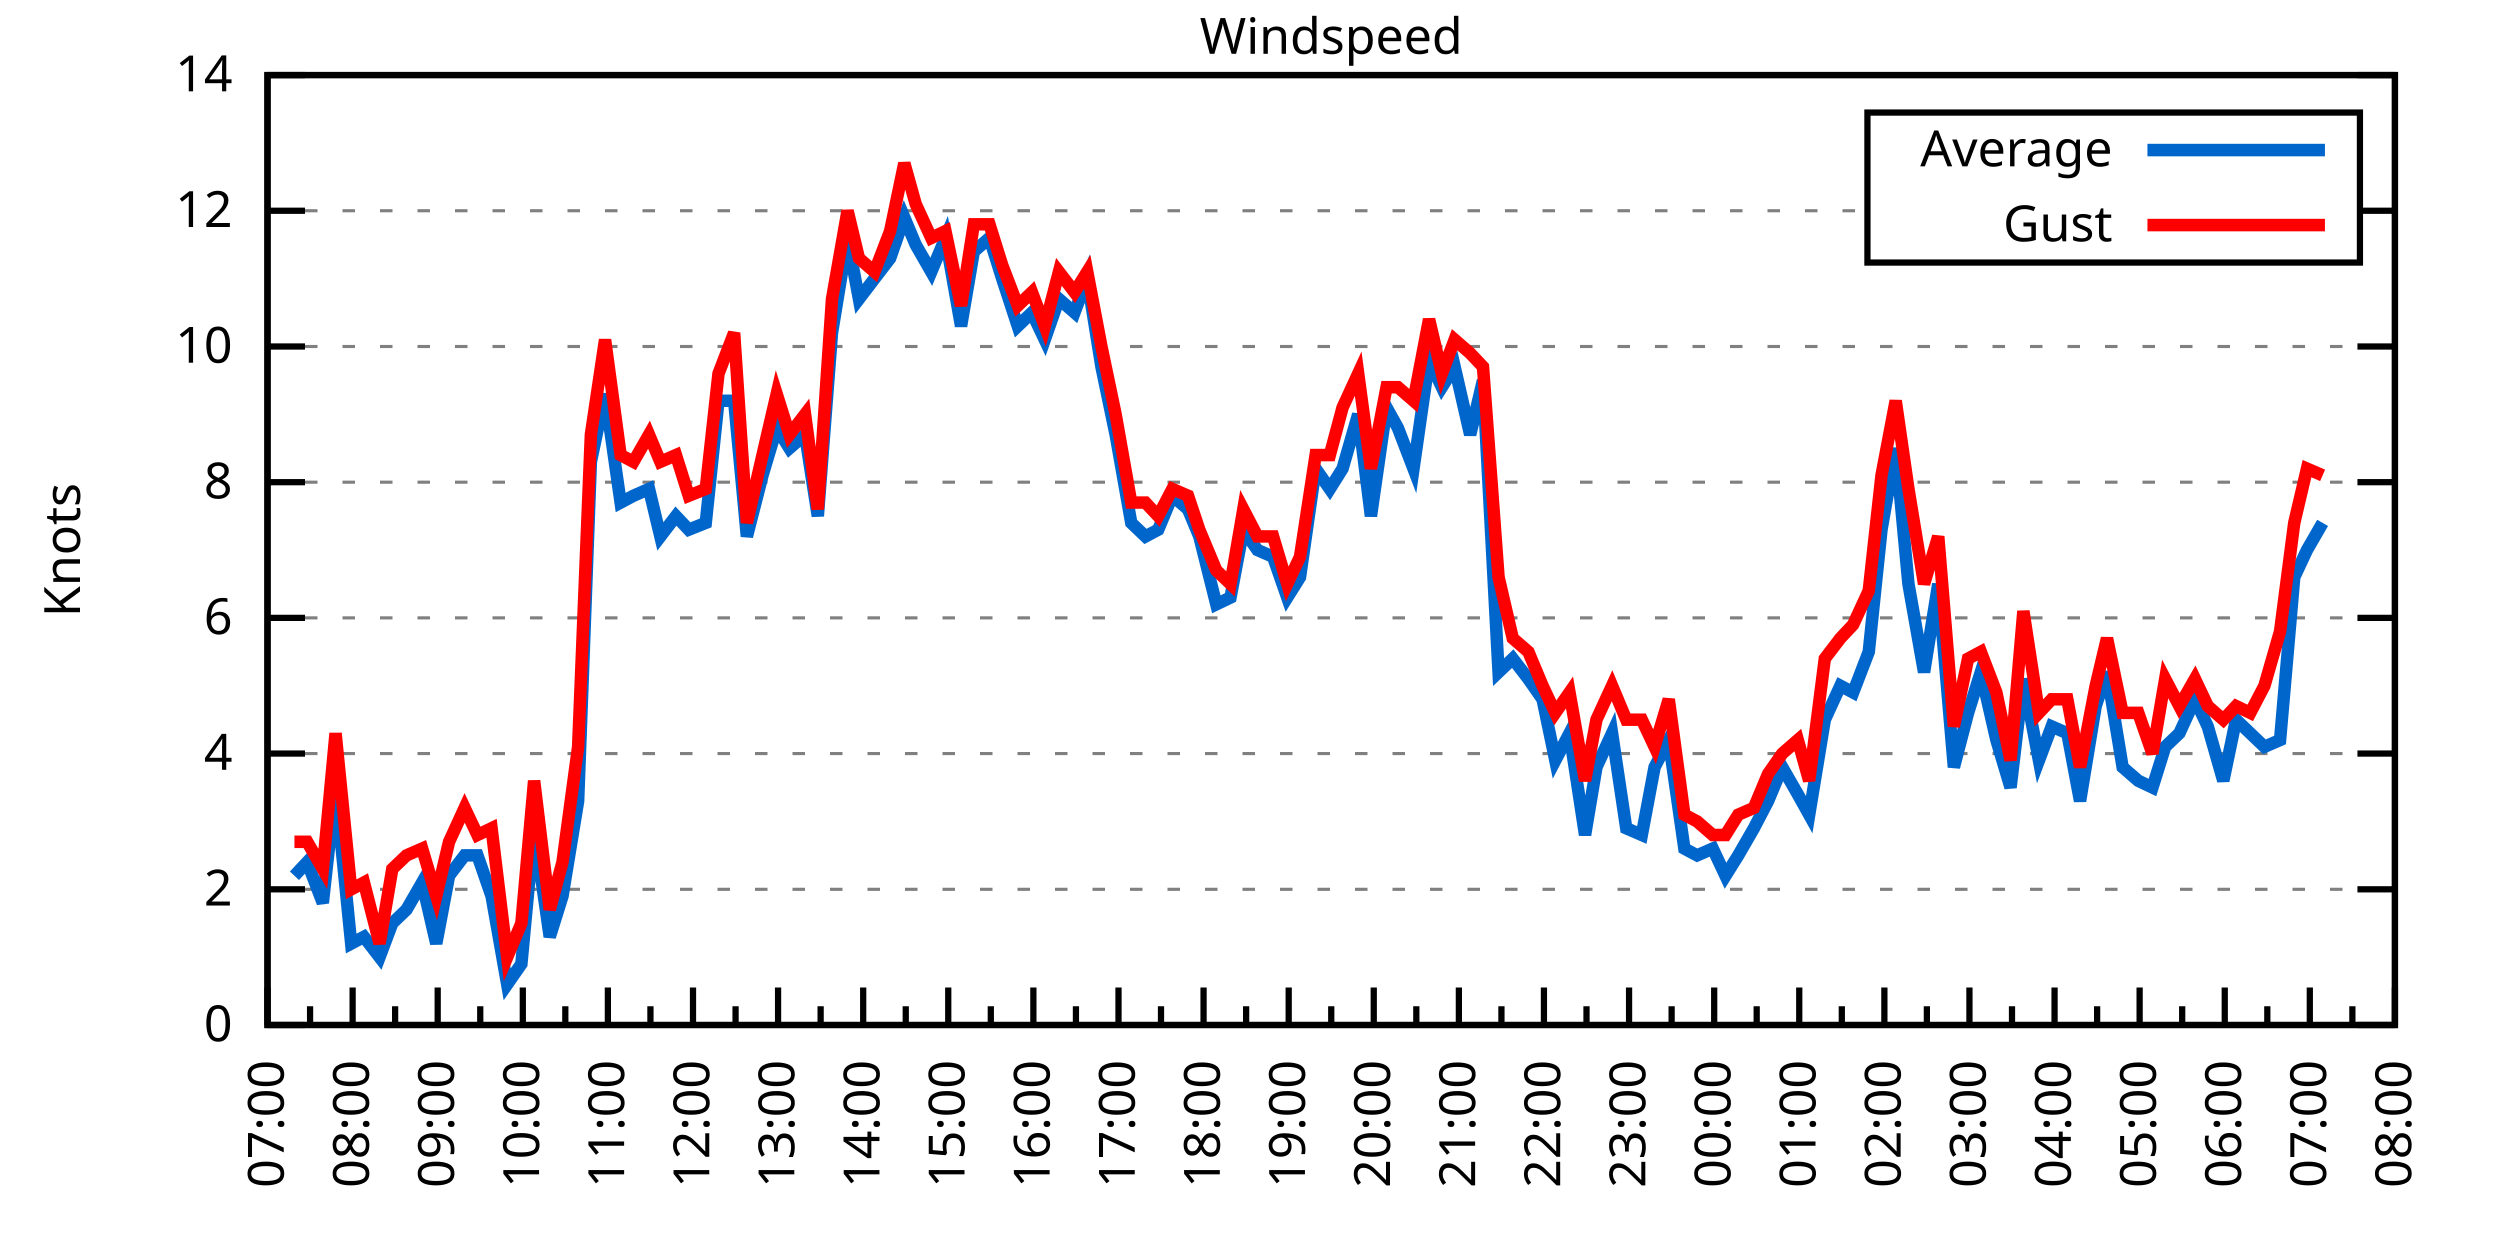
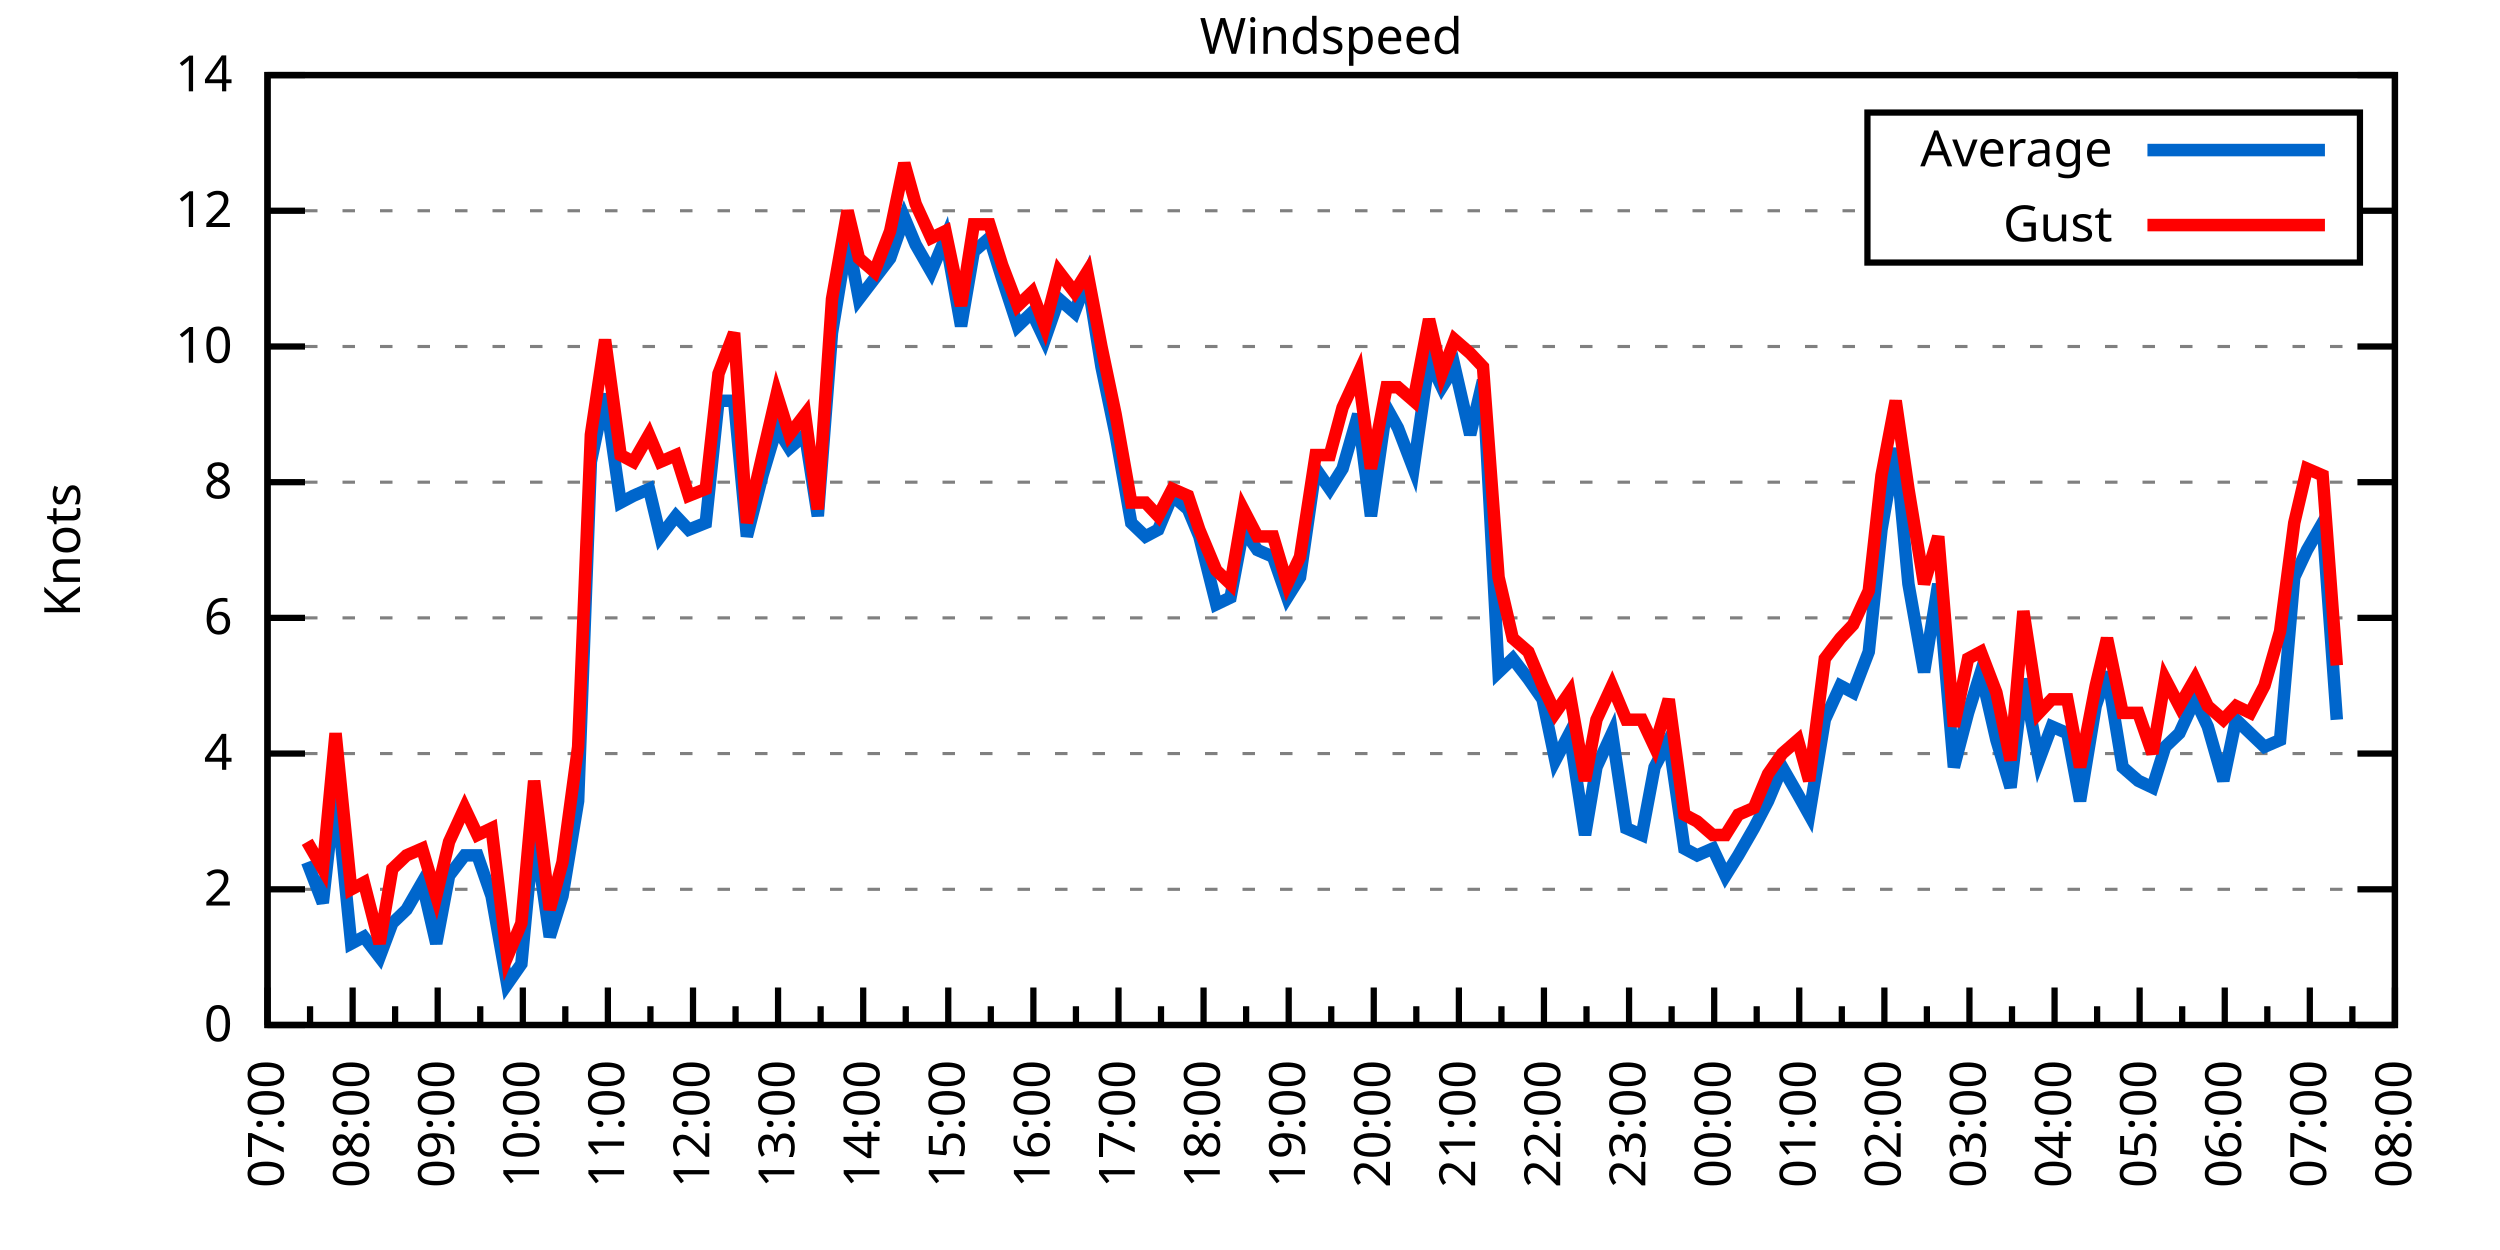
<svg xmlns="http://www.w3.org/2000/svg" xmlns:xlink="http://www.w3.org/1999/xlink" width="400" height="200" viewBox="0 0 400 200">
  <g id="gnuplot_canvas">
    <rect x="0" y="0" width="400" height="200" fill="none" />
    <defs>
      <circle id="gpDot" r="0.5" stroke-width="0.5" stroke="currentColor" />
      <path id="gpPt0" stroke-width="0.333" stroke="currentColor" d="M-1,0 h2 M0,-1 v2" />
      <path id="gpPt1" stroke-width="0.333" stroke="currentColor" d="M-1,-1 L1,1 M1,-1 L-1,1" />
      <path id="gpPt2" stroke-width="0.333" stroke="currentColor" d="M-1,0 L1,0 M0,-1 L0,1 M-1,-1 L1,1 M-1,1 L1,-1" />
      <rect id="gpPt3" stroke-width="0.333" stroke="currentColor" x="-1" y="-1" width="2" height="2" />
      <rect id="gpPt4" stroke-width="0.333" stroke="currentColor" fill="currentColor" x="-1" y="-1" width="2" height="2" />
      <circle id="gpPt5" stroke-width="0.333" stroke="currentColor" cx="0" cy="0" r="1" />
      <use xlink:href="#gpPt5" id="gpPt6" fill="currentColor" stroke="none" />
      <path id="gpPt7" stroke-width="0.333" stroke="currentColor" d="M0,-1.33 L-1.33,0.67 L1.33,0.67 z" />
      <use xlink:href="#gpPt7" id="gpPt8" fill="currentColor" stroke="none" />
      <use xlink:href="#gpPt7" id="gpPt9" stroke="currentColor" transform="rotate(180)" />
      <use xlink:href="#gpPt9" id="gpPt10" fill="currentColor" stroke="none" />
      <use xlink:href="#gpPt3" id="gpPt11" stroke="currentColor" transform="rotate(45)" />
      <use xlink:href="#gpPt11" id="gpPt12" fill="currentColor" stroke="none" />
      <path id="gpPt13" stroke-width="0.333" stroke="currentColor" d="M0,1.330 L1.265,0.411 L0.782,-1.067 L-0.782,-1.076 L-1.265,0.411 z" />
      <use xlink:href="#gpPt13" id="gpPt14" fill="currentColor" stroke="none" />
      <filter id="textbox" filterUnits="objectBoundingBox" x="0" y="0" height="1" width="1">
        <feFlood flood-color="white" flood-opacity="1" result="bgnd" />
        <feComposite in="SourceGraphic" in2="bgnd" operator="atop" />
      </filter>
      <filter id="greybox" filterUnits="objectBoundingBox" x="0" y="0" height="1" width="1">
        <feFlood flood-color="lightgrey" flood-opacity="1" result="grey" />
        <feComposite in="SourceGraphic" in2="grey" operator="atop" />
      </filter>
    </defs>
    <g fill="none" color="white" stroke="currentColor" stroke-width="1.00" stroke-linecap="butt" stroke-linejoin="miter">
</g>
    <g fill="none" color="black" stroke="currentColor" stroke-width="1.00" stroke-linecap="butt" stroke-linejoin="miter">
      <g stroke="none" shape-rendering="crispEdges">
        <polygon fill="rgb(255, 255, 255)" points="42.80,164.00 383.18,164.00 383.18,12.02 42.80,12.02 " />
      </g>
    </g>
    <g fill="none" color="black" stroke="currentColor" stroke-width="1.00" stroke-linecap="butt" stroke-linejoin="miter">
</g>
    <g fill="none" color="black" stroke="black" stroke-width="0.50" stroke-linecap="butt" stroke-linejoin="miter">
</g>
    <g fill="none" color="gray" stroke="currentColor" stroke-width="0.50" stroke-linecap="butt" stroke-linejoin="miter">
      <path stroke="gray" stroke-dasharray="2,4" class="gridline" d="M42.80,164.00 L383.19,164.00  " />
    </g>
    <g fill="none" color="gray" stroke="gray" stroke-width="1.00" stroke-linecap="butt" stroke-linejoin="miter">
</g>
    <g fill="none" color="black" stroke="currentColor" stroke-width="1.00" stroke-linecap="butt" stroke-linejoin="miter">
      <path stroke="black" d="M42.80,164.00 L48.80,164.00 M383.19,164.00 L377.19,164.00  " />
      <g transform="translate(37.20,166.60)" stroke="none" fill="black" font-family="Sans" font-size="8.00" text-anchor="end">
        <text>
          <tspan font-family="Sans"> 0</tspan>
        </text>
      </g>
    </g>
    <g fill="none" color="black" stroke="currentColor" stroke-width="1.00" stroke-linecap="butt" stroke-linejoin="miter">
</g>
    <g fill="none" color="black" stroke="black" stroke-width="0.50" stroke-linecap="butt" stroke-linejoin="miter">
</g>
    <g fill="none" color="gray" stroke="currentColor" stroke-width="0.50" stroke-linecap="butt" stroke-linejoin="miter">
      <path stroke="gray" stroke-dasharray="2,4" class="gridline" d="M42.80,142.29 L383.19,142.29  " />
    </g>
    <g fill="none" color="gray" stroke="gray" stroke-width="1.00" stroke-linecap="butt" stroke-linejoin="miter">
</g>
    <g fill="none" color="black" stroke="currentColor" stroke-width="1.00" stroke-linecap="butt" stroke-linejoin="miter">
      <path stroke="black" d="M42.80,142.29 L48.80,142.29 M383.19,142.29 L377.19,142.29  " />
      <g transform="translate(37.20,144.89)" stroke="none" fill="black" font-family="Sans" font-size="8.00" text-anchor="end">
        <text>
          <tspan font-family="Sans"> 2</tspan>
        </text>
      </g>
    </g>
    <g fill="none" color="black" stroke="currentColor" stroke-width="1.00" stroke-linecap="butt" stroke-linejoin="miter">
</g>
    <g fill="none" color="black" stroke="black" stroke-width="0.50" stroke-linecap="butt" stroke-linejoin="miter">
</g>
    <g fill="none" color="gray" stroke="currentColor" stroke-width="0.50" stroke-linecap="butt" stroke-linejoin="miter">
      <path stroke="gray" stroke-dasharray="2,4" class="gridline" d="M42.80,120.57 L383.19,120.57  " />
    </g>
    <g fill="none" color="gray" stroke="gray" stroke-width="1.00" stroke-linecap="butt" stroke-linejoin="miter">
</g>
    <g fill="none" color="black" stroke="currentColor" stroke-width="1.00" stroke-linecap="butt" stroke-linejoin="miter">
      <path stroke="black" d="M42.80,120.57 L48.80,120.57 M383.19,120.57 L377.19,120.57  " />
      <g transform="translate(37.20,123.17)" stroke="none" fill="black" font-family="Sans" font-size="8.00" text-anchor="end">
        <text>
          <tspan font-family="Sans"> 4</tspan>
        </text>
      </g>
    </g>
    <g fill="none" color="black" stroke="currentColor" stroke-width="1.00" stroke-linecap="butt" stroke-linejoin="miter">
</g>
    <g fill="none" color="black" stroke="black" stroke-width="0.50" stroke-linecap="butt" stroke-linejoin="miter">
</g>
    <g fill="none" color="gray" stroke="currentColor" stroke-width="0.50" stroke-linecap="butt" stroke-linejoin="miter">
      <path stroke="gray" stroke-dasharray="2,4" class="gridline" d="M42.80,98.86 L383.19,98.86  " />
    </g>
    <g fill="none" color="gray" stroke="gray" stroke-width="1.00" stroke-linecap="butt" stroke-linejoin="miter">
</g>
    <g fill="none" color="black" stroke="currentColor" stroke-width="1.00" stroke-linecap="butt" stroke-linejoin="miter">
      <path stroke="black" d="M42.80,98.86 L48.80,98.86 M383.19,98.86 L377.19,98.86  " />
      <g transform="translate(37.20,101.46)" stroke="none" fill="black" font-family="Sans" font-size="8.00" text-anchor="end">
        <text>
          <tspan font-family="Sans"> 6</tspan>
        </text>
      </g>
    </g>
    <g fill="none" color="black" stroke="currentColor" stroke-width="1.00" stroke-linecap="butt" stroke-linejoin="miter">
</g>
    <g fill="none" color="black" stroke="black" stroke-width="0.50" stroke-linecap="butt" stroke-linejoin="miter">
</g>
    <g fill="none" color="gray" stroke="currentColor" stroke-width="0.50" stroke-linecap="butt" stroke-linejoin="miter">
      <path stroke="gray" stroke-dasharray="2,4" class="gridline" d="M42.80,77.15 L383.19,77.15  " />
    </g>
    <g fill="none" color="gray" stroke="gray" stroke-width="1.00" stroke-linecap="butt" stroke-linejoin="miter">
</g>
    <g fill="none" color="black" stroke="currentColor" stroke-width="1.00" stroke-linecap="butt" stroke-linejoin="miter">
      <path stroke="black" d="M42.80,77.15 L48.80,77.15 M383.19,77.15 L377.19,77.15  " />
      <g transform="translate(37.20,79.75)" stroke="none" fill="black" font-family="Sans" font-size="8.00" text-anchor="end">
        <text>
          <tspan font-family="Sans"> 8</tspan>
        </text>
      </g>
    </g>
    <g fill="none" color="black" stroke="currentColor" stroke-width="1.00" stroke-linecap="butt" stroke-linejoin="miter">
</g>
    <g fill="none" color="black" stroke="black" stroke-width="0.50" stroke-linecap="butt" stroke-linejoin="miter">
</g>
    <g fill="none" color="gray" stroke="currentColor" stroke-width="0.50" stroke-linecap="butt" stroke-linejoin="miter">
      <path stroke="gray" stroke-dasharray="2,4" class="gridline" d="M42.80,55.44 L383.19,55.44  " />
    </g>
    <g fill="none" color="gray" stroke="gray" stroke-width="1.00" stroke-linecap="butt" stroke-linejoin="miter">
</g>
    <g fill="none" color="black" stroke="currentColor" stroke-width="1.00" stroke-linecap="butt" stroke-linejoin="miter">
      <path stroke="black" d="M42.80,55.44 L48.80,55.44 M383.19,55.44 L377.19,55.44  " />
      <g transform="translate(37.20,58.04)" stroke="none" fill="black" font-family="Sans" font-size="8.00" text-anchor="end">
        <text>
          <tspan font-family="Sans"> 10</tspan>
        </text>
      </g>
    </g>
    <g fill="none" color="black" stroke="currentColor" stroke-width="1.00" stroke-linecap="butt" stroke-linejoin="miter">
</g>
    <g fill="none" color="black" stroke="black" stroke-width="0.50" stroke-linecap="butt" stroke-linejoin="miter">
</g>
    <g fill="none" color="gray" stroke="currentColor" stroke-width="0.50" stroke-linecap="butt" stroke-linejoin="miter">
      <path stroke="gray" stroke-dasharray="2,4" class="gridline" d="M42.80,33.72 L298.79,33.72 M377.59,33.72 L383.19,33.72  " />
    </g>
    <g fill="none" color="gray" stroke="gray" stroke-width="1.00" stroke-linecap="butt" stroke-linejoin="miter">
</g>
    <g fill="none" color="black" stroke="currentColor" stroke-width="1.00" stroke-linecap="butt" stroke-linejoin="miter">
      <path stroke="black" d="M42.80,33.72 L48.80,33.72 M383.19,33.72 L377.19,33.72  " />
      <g transform="translate(37.20,36.32)" stroke="none" fill="black" font-family="Sans" font-size="8.00" text-anchor="end">
        <text>
          <tspan font-family="Sans"> 12</tspan>
        </text>
      </g>
    </g>
    <g fill="none" color="black" stroke="currentColor" stroke-width="1.00" stroke-linecap="butt" stroke-linejoin="miter">
</g>
    <g fill="none" color="black" stroke="black" stroke-width="0.50" stroke-linecap="butt" stroke-linejoin="miter">
</g>
    <g fill="none" color="gray" stroke="currentColor" stroke-width="0.50" stroke-linecap="butt" stroke-linejoin="miter">
      <path stroke="gray" stroke-dasharray="2,4" class="gridline" d="M42.80,12.01 L383.19,12.01  " />
    </g>
    <g fill="none" color="gray" stroke="gray" stroke-width="1.00" stroke-linecap="butt" stroke-linejoin="miter">
</g>
    <g fill="none" color="black" stroke="currentColor" stroke-width="1.00" stroke-linecap="butt" stroke-linejoin="miter">
      <path stroke="black" d="M42.80,12.01 L48.80,12.01 M383.19,12.01 L377.19,12.01  " />
      <g transform="translate(37.20,14.61)" stroke="none" fill="black" font-family="Sans" font-size="8.00" text-anchor="end">
        <text>
          <tspan font-family="Sans"> 14</tspan>
        </text>
      </g>
    </g>
    <g fill="none" color="black" stroke="currentColor" stroke-width="1.00" stroke-linecap="butt" stroke-linejoin="miter">
      <path stroke="black" d="M42.80,164.00 L42.80,158.00  " />
      <g transform="translate(45.40,169.60) rotate(270)" stroke="none" fill="black" font-family="Sans" font-size="8.00" text-anchor="end">
        <text>
          <tspan font-family="Sans">07:00</tspan>
        </text>
      </g>
    </g>
    <g fill="none" color="black" stroke="currentColor" stroke-width="1.00" stroke-linecap="butt" stroke-linejoin="miter">
      <path stroke="black" d="M49.61,164.00 L49.61,161.00 M56.42,164.00 L56.42,158.00  " />
      <g transform="translate(59.02,169.60) rotate(270)" stroke="none" fill="black" font-family="Sans" font-size="8.00" text-anchor="end">
        <text>
          <tspan font-family="Sans">08:00</tspan>
        </text>
      </g>
    </g>
    <g fill="none" color="black" stroke="currentColor" stroke-width="1.00" stroke-linecap="butt" stroke-linejoin="miter">
      <path stroke="black" d="M63.22,164.00 L63.22,161.00 M70.03,164.00 L70.03,158.00  " />
      <g transform="translate(72.63,169.60) rotate(270)" stroke="none" fill="black" font-family="Sans" font-size="8.00" text-anchor="end">
        <text>
          <tspan font-family="Sans">09:00</tspan>
        </text>
      </g>
    </g>
    <g fill="none" color="black" stroke="currentColor" stroke-width="1.00" stroke-linecap="butt" stroke-linejoin="miter">
      <path stroke="black" d="M76.84,164.00 L76.84,161.00 M83.65,164.00 L83.65,158.00  " />
      <g transform="translate(86.25,169.60) rotate(270)" stroke="none" fill="black" font-family="Sans" font-size="8.00" text-anchor="end">
        <text>
          <tspan font-family="Sans">10:00</tspan>
        </text>
      </g>
    </g>
    <g fill="none" color="black" stroke="currentColor" stroke-width="1.00" stroke-linecap="butt" stroke-linejoin="miter">
      <path stroke="black" d="M90.45,164.00 L90.45,161.00 M97.26,164.00 L97.26,158.00  " />
      <g transform="translate(99.86,169.60) rotate(270)" stroke="none" fill="black" font-family="Sans" font-size="8.00" text-anchor="end">
        <text>
          <tspan font-family="Sans">11:00</tspan>
        </text>
      </g>
    </g>
    <g fill="none" color="black" stroke="currentColor" stroke-width="1.00" stroke-linecap="butt" stroke-linejoin="miter">
      <path stroke="black" d="M104.07,164.00 L104.07,161.00 M110.88,164.00 L110.88,158.00  " />
      <g transform="translate(113.48,169.60) rotate(270)" stroke="none" fill="black" font-family="Sans" font-size="8.00" text-anchor="end">
        <text>
          <tspan font-family="Sans">12:00</tspan>
        </text>
      </g>
    </g>
    <g fill="none" color="black" stroke="currentColor" stroke-width="1.00" stroke-linecap="butt" stroke-linejoin="miter">
      <path stroke="black" d="M117.69,164.00 L117.69,161.00 M124.49,164.00 L124.49,158.00  " />
      <g transform="translate(127.09,169.60) rotate(270)" stroke="none" fill="black" font-family="Sans" font-size="8.00" text-anchor="end">
        <text>
          <tspan font-family="Sans">13:00</tspan>
        </text>
      </g>
    </g>
    <g fill="none" color="black" stroke="currentColor" stroke-width="1.00" stroke-linecap="butt" stroke-linejoin="miter">
      <path stroke="black" d="M131.30,164.00 L131.30,161.00 M138.11,164.00 L138.11,158.00  " />
      <g transform="translate(140.71,169.60) rotate(270)" stroke="none" fill="black" font-family="Sans" font-size="8.00" text-anchor="end">
        <text>
          <tspan font-family="Sans">14:00</tspan>
        </text>
      </g>
    </g>
    <g fill="none" color="black" stroke="currentColor" stroke-width="1.00" stroke-linecap="butt" stroke-linejoin="miter">
      <path stroke="black" d="M144.92,164.00 L144.92,161.00 M151.72,164.00 L151.72,158.00  " />
      <g transform="translate(154.32,169.60) rotate(270)" stroke="none" fill="black" font-family="Sans" font-size="8.00" text-anchor="end">
        <text>
          <tspan font-family="Sans">15:00</tspan>
        </text>
      </g>
    </g>
    <g fill="none" color="black" stroke="currentColor" stroke-width="1.00" stroke-linecap="butt" stroke-linejoin="miter">
      <path stroke="black" d="M158.53,164.00 L158.53,161.00 M165.34,164.00 L165.34,158.00  " />
      <g transform="translate(167.94,169.60) rotate(270)" stroke="none" fill="black" font-family="Sans" font-size="8.00" text-anchor="end">
        <text>
          <tspan font-family="Sans">16:00</tspan>
        </text>
      </g>
    </g>
    <g fill="none" color="black" stroke="currentColor" stroke-width="1.00" stroke-linecap="butt" stroke-linejoin="miter">
      <path stroke="black" d="M172.15,164.00 L172.15,161.00 M178.96,164.00 L178.96,158.00  " />
      <g transform="translate(181.56,169.60) rotate(270)" stroke="none" fill="black" font-family="Sans" font-size="8.00" text-anchor="end">
        <text>
          <tspan font-family="Sans">17:00</tspan>
        </text>
      </g>
    </g>
    <g fill="none" color="black" stroke="currentColor" stroke-width="1.00" stroke-linecap="butt" stroke-linejoin="miter">
      <path stroke="black" d="M185.76,164.00 L185.76,161.00 M192.57,164.00 L192.57,158.00  " />
      <g transform="translate(195.17,169.60) rotate(270)" stroke="none" fill="black" font-family="Sans" font-size="8.00" text-anchor="end">
        <text>
          <tspan font-family="Sans">18:00</tspan>
        </text>
      </g>
    </g>
    <g fill="none" color="black" stroke="currentColor" stroke-width="1.00" stroke-linecap="butt" stroke-linejoin="miter">
      <path stroke="black" d="M199.38,164.00 L199.38,161.00 M206.19,164.00 L206.19,158.00  " />
      <g transform="translate(208.79,169.60) rotate(270)" stroke="none" fill="black" font-family="Sans" font-size="8.00" text-anchor="end">
        <text>
          <tspan font-family="Sans">19:00</tspan>
        </text>
      </g>
    </g>
    <g fill="none" color="black" stroke="currentColor" stroke-width="1.00" stroke-linecap="butt" stroke-linejoin="miter">
      <path stroke="black" d="M213.00,164.00 L213.00,161.00 M219.80,164.00 L219.80,158.00  " />
      <g transform="translate(222.40,169.60) rotate(270)" stroke="none" fill="black" font-family="Sans" font-size="8.00" text-anchor="end">
        <text>
          <tspan font-family="Sans">20:00</tspan>
        </text>
      </g>
    </g>
    <g fill="none" color="black" stroke="currentColor" stroke-width="1.00" stroke-linecap="butt" stroke-linejoin="miter">
      <path stroke="black" d="M226.61,164.00 L226.61,161.00 M233.42,164.00 L233.42,158.00  " />
      <g transform="translate(236.02,169.60) rotate(270)" stroke="none" fill="black" font-family="Sans" font-size="8.00" text-anchor="end">
        <text>
          <tspan font-family="Sans">21:00</tspan>
        </text>
      </g>
    </g>
    <g fill="none" color="black" stroke="currentColor" stroke-width="1.00" stroke-linecap="butt" stroke-linejoin="miter">
      <path stroke="black" d="M240.23,164.00 L240.23,161.00 M247.03,164.00 L247.03,158.00  " />
      <g transform="translate(249.63,169.60) rotate(270)" stroke="none" fill="black" font-family="Sans" font-size="8.00" text-anchor="end">
        <text>
          <tspan font-family="Sans">22:00</tspan>
        </text>
      </g>
    </g>
    <g fill="none" color="black" stroke="currentColor" stroke-width="1.00" stroke-linecap="butt" stroke-linejoin="miter">
      <path stroke="black" d="M253.84,164.00 L253.84,161.00 M260.65,164.00 L260.65,158.00  " />
      <g transform="translate(263.25,169.60) rotate(270)" stroke="none" fill="black" font-family="Sans" font-size="8.00" text-anchor="end">
        <text>
          <tspan font-family="Sans">23:00</tspan>
        </text>
      </g>
    </g>
    <g fill="none" color="black" stroke="currentColor" stroke-width="1.00" stroke-linecap="butt" stroke-linejoin="miter">
      <path stroke="black" d="M267.46,164.00 L267.46,161.00 M274.27,164.00 L274.27,158.00  " />
      <g transform="translate(276.87,169.60) rotate(270)" stroke="none" fill="black" font-family="Sans" font-size="8.00" text-anchor="end">
        <text>
          <tspan font-family="Sans">00:00</tspan>
        </text>
      </g>
    </g>
    <g fill="none" color="black" stroke="currentColor" stroke-width="1.00" stroke-linecap="butt" stroke-linejoin="miter">
      <path stroke="black" d="M281.07,164.00 L281.07,161.00 M287.88,164.00 L287.88,158.00  " />
      <g transform="translate(290.48,169.60) rotate(270)" stroke="none" fill="black" font-family="Sans" font-size="8.00" text-anchor="end">
        <text>
          <tspan font-family="Sans">01:00</tspan>
        </text>
      </g>
    </g>
    <g fill="none" color="black" stroke="currentColor" stroke-width="1.00" stroke-linecap="butt" stroke-linejoin="miter">
      <path stroke="black" d="M294.69,164.00 L294.69,161.00 M301.50,164.00 L301.50,158.00  " />
      <g transform="translate(304.10,169.60) rotate(270)" stroke="none" fill="black" font-family="Sans" font-size="8.00" text-anchor="end">
        <text>
          <tspan font-family="Sans">02:00</tspan>
        </text>
      </g>
    </g>
    <g fill="none" color="black" stroke="currentColor" stroke-width="1.00" stroke-linecap="butt" stroke-linejoin="miter">
      <path stroke="black" d="M308.30,164.00 L308.30,161.00 M315.11,164.00 L315.11,158.00  " />
      <g transform="translate(317.71,169.60) rotate(270)" stroke="none" fill="black" font-family="Sans" font-size="8.00" text-anchor="end">
        <text>
          <tspan font-family="Sans">03:00</tspan>
        </text>
      </g>
    </g>
    <g fill="none" color="black" stroke="currentColor" stroke-width="1.00" stroke-linecap="butt" stroke-linejoin="miter">
      <path stroke="black" d="M321.92,164.00 L321.92,161.00 M328.73,164.00 L328.73,158.00  " />
      <g transform="translate(331.33,169.60) rotate(270)" stroke="none" fill="black" font-family="Sans" font-size="8.00" text-anchor="end">
        <text>
          <tspan font-family="Sans">04:00</tspan>
        </text>
      </g>
    </g>
    <g fill="none" color="black" stroke="currentColor" stroke-width="1.00" stroke-linecap="butt" stroke-linejoin="miter">
      <path stroke="black" d="M335.54,164.00 L335.54,161.00 M342.34,164.00 L342.34,158.00  " />
      <g transform="translate(344.94,169.60) rotate(270)" stroke="none" fill="black" font-family="Sans" font-size="8.00" text-anchor="end">
        <text>
          <tspan font-family="Sans">05:00</tspan>
        </text>
      </g>
    </g>
    <g fill="none" color="black" stroke="currentColor" stroke-width="1.00" stroke-linecap="butt" stroke-linejoin="miter">
      <path stroke="black" d="M349.15,164.00 L349.15,161.00 M355.96,164.00 L355.96,158.00  " />
      <g transform="translate(358.56,169.60) rotate(270)" stroke="none" fill="black" font-family="Sans" font-size="8.00" text-anchor="end">
        <text>
          <tspan font-family="Sans">06:00</tspan>
        </text>
      </g>
    </g>
    <g fill="none" color="black" stroke="currentColor" stroke-width="1.00" stroke-linecap="butt" stroke-linejoin="miter">
      <path stroke="black" d="M362.77,164.00 L362.77,161.00 M369.57,164.00 L369.57,158.00  " />
      <g transform="translate(372.17,169.60) rotate(270)" stroke="none" fill="black" font-family="Sans" font-size="8.00" text-anchor="end">
        <text>
          <tspan font-family="Sans">07:00</tspan>
        </text>
      </g>
    </g>
    <g fill="none" color="black" stroke="currentColor" stroke-width="1.00" stroke-linecap="butt" stroke-linejoin="miter">
      <path stroke="black" d="M376.38,164.00 L376.38,161.00 M383.19,164.00 L383.19,158.00  " />
      <g transform="translate(385.79,169.60) rotate(270)" stroke="none" fill="black" font-family="Sans" font-size="8.00" text-anchor="end">
        <text>
          <tspan font-family="Sans">08:00</tspan>
        </text>
      </g>
    </g>
    <g fill="none" color="black" stroke="currentColor" stroke-width="1.00" stroke-linecap="butt" stroke-linejoin="miter">
</g>
    <g fill="none" color="black" stroke="currentColor" stroke-width="1.00" stroke-linecap="butt" stroke-linejoin="miter">
      <path stroke="black" d="M42.80,12.01 L42.80,164.00 L383.19,164.00 L383.19,12.01 L42.80,12.01 Z  " />
    </g>
    <g fill="none" color="black" stroke="currentColor" stroke-width="1.00" stroke-linecap="butt" stroke-linejoin="miter">
      <g transform="translate(12.80,88.01) rotate(270)" stroke="none" fill="black" font-family="Sans" font-size="8.00" text-anchor="middle">
        <text>
          <tspan font-family="Sans">Knots</tspan>
        </text>
      </g>
    </g>
    <g fill="none" color="black" stroke="currentColor" stroke-width="1.00" stroke-linecap="butt" stroke-linejoin="miter">
</g>
    <g fill="none" color="black" stroke="currentColor" stroke-width="1.00" stroke-linecap="butt" stroke-linejoin="miter">
      <path stroke="black" d="M298.79,42.01 L298.79,18.01 L377.59,18.01 L377.59,42.01 L298.79,42.01 Z  " />
    </g>
    <g id="Windspeed_plot_1">
      <g fill="none" color="white" stroke="black" stroke-width="2.00" stroke-linecap="butt" stroke-linejoin="miter">
</g>
      <g fill="none" color="black" stroke="currentColor" stroke-width="2.00" stroke-linecap="butt" stroke-linejoin="miter">
        <g transform="translate(337.99,26.61)" stroke="none" fill="black" font-family="Sans" font-size="8.00" text-anchor="end">
          <text>
            <tspan font-family="Sans">Average</tspan>
          </text>
        </g>
      </g>
      <g fill="none" color="black" stroke="currentColor" stroke-width="2.00" stroke-linecap="butt" stroke-linejoin="miter">
-         <path stroke="rgb(  0, 102, 204)" d="M343.59,24.01 L371.99,24.01 M47.11,140.12 L49.15,137.94 L51.65,144.46 L53.69,126.00 L56.19,150.97 L58.23,149.89   L60.73,153.14 L62.77,147.72 L65.04,145.54 L67.54,141.20 L69.80,150.97 L71.85,140.12 L74.34,136.86 L76.39,136.86   L78.65,143.37 L81.15,157.49 L83.42,154.23 L85.46,132.52 L87.96,149.89 L90.00,143.37 L92.50,128.17 L94.54,73.89   L96.81,63.04 L99.30,80.41 L101.35,79.32 L103.84,78.23 L105.66,85.83 L108.15,82.58 L110.20,84.75 L112.92,83.66   L114.96,64.12 L117.46,64.12 L119.50,85.83 L122.00,76.06 L124.27,68.46 L126.31,71.72 L128.81,69.55 L130.85,82.58   L133.12,53.26 L135.61,38.07 L137.43,47.84 L139.92,44.58 L142.42,41.32 L144.69,34.81 L146.51,39.15 L149.00,43.49   L151.27,38.07 L153.77,52.18 L155.81,40.24 L158.31,38.07 L160.35,44.58 L162.84,52.18 L165.11,50.01 L167.16,54.35   L169.43,47.84 L171.92,50.01 L173.96,44.58 L176.23,58.69 L178.50,69.55 L181.00,83.66 L183.27,85.83 L185.31,84.75   L187.58,79.32 L190.08,81.49 L191.89,85.83 L194.61,96.69 L196.88,95.60 L198.93,84.75 L201.19,88.00 L203.69,89.09   L205.96,95.60 L208.00,92.35 L210.50,74.98 L212.77,78.23 L214.81,74.98 L217.31,66.29 L219.35,82.58 L221.85,65.21   L223.66,68.46 L226.16,74.98 L228.65,57.61 L230.70,61.95 L232.74,58.69 L235.23,69.55 L237.28,60.86 L239.77,107.55   L242.04,105.38 L244.54,108.63 L246.81,111.89 L248.85,121.66 L251.12,117.32 L253.61,133.60 L255.43,122.75 L257.93,117.32   L260.20,132.52 L262.69,133.60 L264.73,122.75 L267.00,118.40 L269.50,135.77 L271.54,136.86 L274.04,135.77 L276.08,140.12   L278.12,136.86 L280.62,132.52 L282.89,128.17 L285.16,122.75 L287.65,127.09 L289.47,130.35 L291.97,115.15 L294.46,109.72   L296.50,110.80 L299.00,104.29 L301.04,84.75 L303.31,71.72 L305.35,93.43 L307.85,107.55 L310.12,93.43 L312.62,122.75   L314.89,114.06 L316.93,107.55 L319.42,118.40 L321.69,126.00 L323.74,108.63 L326.23,121.66 L328.27,116.23 L330.77,117.32   L332.81,128.17 L335.31,112.97 L337.12,107.55 L339.62,122.75 L342.12,124.92 L344.39,126.00 L346.43,119.49 L348.70,117.32   L351.19,111.89 L353.24,116.23 L355.73,124.92 L357.77,115.15 L360.04,117.32 L362.31,119.49 L364.81,118.40 L367.08,92.35   L369.12,88.00 L371.62,83.66  " />
+         <path stroke="rgb(  0, 102, 204)" d="M343.59,24.01 L371.99,24.01 M49.15,137.94 L51.65,144.46 L53.69,126.00 L56.19,150.97 L58.23,149.89 L60.73,153.14   L62.77,147.72 L65.04,145.54 L67.54,141.20 L69.80,150.97 L71.85,140.12 L74.34,136.86 L76.39,136.86 L78.65,143.37   L81.15,157.49 L83.42,154.23 L85.46,132.52 L87.96,149.89 L90.00,143.37 L92.50,128.17 L94.54,73.89 L96.81,63.04   L99.30,80.41 L101.35,79.32 L103.84,78.23 L105.66,85.83 L108.15,82.58 L110.20,84.75 L112.92,83.66 L114.96,64.12   L117.46,64.12 L119.50,85.83 L122.00,76.06 L124.27,68.46 L126.31,71.72 L128.81,69.55 L130.85,82.58 L133.12,53.26   L135.61,38.07 L137.43,47.84 L139.92,44.58 L142.42,41.32 L144.69,34.81 L146.51,39.15 L149.00,43.49 L151.27,38.07   L153.77,52.18 L155.81,40.24 L158.31,38.07 L160.35,44.58 L162.84,52.18 L165.11,50.01 L167.16,54.35 L169.43,47.84   L171.92,50.01 L173.96,44.58 L176.23,58.69 L178.50,69.55 L181.00,83.66 L183.27,85.83 L185.31,84.75 L187.58,79.32   L190.08,81.49 L191.89,85.83 L194.61,96.69 L196.88,95.60 L198.93,84.75 L201.19,88.00 L203.69,89.09 L205.96,95.60   L208.00,92.35 L210.50,74.98 L212.77,78.23 L214.81,74.98 L217.31,66.29 L219.35,82.58 L221.85,65.21 L223.66,68.46   L226.16,74.98 L228.65,57.61 L230.70,61.95 L232.74,58.69 L235.23,69.55 L237.28,60.86 L239.77,107.55 L242.04,105.38   L244.54,108.63 L246.81,111.89 L248.85,121.66 L251.12,117.32 L253.61,133.60 L255.43,122.75 L257.93,117.32 L260.20,132.52   L262.69,133.60 L264.73,122.75 L267.00,118.40 L269.50,135.77 L271.54,136.86 L274.04,135.77 L276.08,140.12 L278.12,136.86   L280.62,132.52 L282.89,128.17 L285.16,122.75 L287.65,127.09 L289.47,130.35 L291.97,115.15 L294.46,109.72 L296.50,110.80   L299.00,104.29 L301.04,84.75 L303.31,71.72 L305.35,93.43 L307.85,107.55 L310.12,93.43 L312.62,122.75 L314.89,114.06   L316.93,107.55 L319.42,118.40 L321.69,126.00 L323.74,108.63 L326.23,121.66 L328.27,116.23 L330.77,117.32 L332.81,128.17   L335.31,112.97 L337.12,107.55 L339.62,122.75 L342.12,124.92 L344.39,126.00 L346.43,119.49 L348.70,117.32 L351.19,111.89   L353.24,116.23 L355.73,124.92 L357.77,115.15 L360.04,117.32 L362.31,119.49 L364.81,118.40 L367.08,92.35 L369.12,88.00   L371.62,83.66 L373.89,115.15  " />
      </g>
    </g>
    <g id="Windspeed_plot_2">
      <g fill="none" color="black" stroke="currentColor" stroke-width="2.00" stroke-linecap="butt" stroke-linejoin="miter">
        <g transform="translate(337.99,38.61)" stroke="none" fill="black" font-family="Sans" font-size="8.00" text-anchor="end">
          <text>
            <tspan font-family="Sans">Gust</tspan>
          </text>
        </g>
      </g>
      <g fill="none" color="black" stroke="currentColor" stroke-width="2.00" stroke-linecap="butt" stroke-linejoin="miter">
-         <path stroke="rgb(255,   0,   0)" d="M343.59,36.01 L371.99,36.01 M47.11,134.69 L49.15,134.69 L51.65,139.03 L53.69,117.32 L56.19,142.29 L58.23,141.20   L60.73,150.97 L62.77,139.03 L65.04,136.86 L67.54,135.77 L69.80,143.37 L71.85,134.69 L74.34,129.26 L76.39,133.60   L78.65,132.52 L81.15,153.14 L83.42,147.72 L85.46,124.92 L87.96,145.54 L90.00,137.94 L92.50,119.49 L94.54,69.55   L96.81,54.35 L99.30,72.81 L101.35,73.89 L103.84,69.55 L105.66,73.89 L108.15,72.81 L110.20,79.32 L112.92,78.23   L114.96,59.78 L117.46,53.26 L119.50,83.66 L122.00,72.81 L124.27,63.04 L126.31,69.55 L128.81,66.29 L130.85,81.49   L133.12,47.84 L135.61,33.72 L137.43,41.32 L139.92,43.49 L142.42,36.98 L144.69,26.12 L146.51,32.64 L149.00,38.07   L151.27,36.98 L153.77,48.92 L155.81,35.89 L158.31,35.89 L160.35,42.41 L162.84,48.92 L165.11,46.75 L167.16,52.18   L169.43,43.49 L171.92,46.75 L173.96,43.49 L176.23,55.44 L178.50,66.29 L181.00,80.41 L183.27,80.41 L185.31,82.58   L187.58,78.23 L190.08,79.32 L191.89,84.75 L194.61,91.26 L196.88,93.43 L198.93,81.49 L201.19,85.83 L203.69,85.83   L205.96,93.43 L208.00,89.09 L210.50,72.81 L212.77,72.81 L214.81,65.21 L217.31,59.78 L219.35,74.98 L221.85,61.95   L223.66,61.95 L226.16,64.12 L228.65,51.09 L230.70,59.78 L232.74,54.35 L235.23,56.52 L237.28,58.69 L239.77,92.35   L242.04,102.12 L244.54,104.29 L246.81,109.72 L248.85,114.06 L251.12,110.80 L253.61,124.92 L255.43,115.15 L257.93,109.72   L260.20,115.15 L262.69,115.15 L264.73,119.49 L267.00,111.89 L269.50,130.35 L271.54,131.43 L274.04,133.60 L276.08,133.60   L278.12,130.35 L280.62,129.26 L282.89,123.83 L285.16,120.57 L287.65,118.40 L289.47,124.92 L291.97,105.38 L294.46,102.12   L296.50,99.95 L299.00,94.52 L301.04,76.06 L303.31,64.12 L305.35,78.23 L307.85,93.43 L310.12,85.83 L312.62,116.23   L314.89,105.38 L316.93,104.29 L319.42,110.80 L321.69,121.66 L323.74,97.78 L326.23,114.06 L328.27,111.89 L330.77,111.89   L332.81,122.75 L335.31,109.72 L337.12,102.12 L339.62,114.06 L342.12,114.06 L344.39,120.57 L346.43,108.63 L348.70,112.97   L351.19,108.63 L353.24,112.97 L355.73,115.15 L357.77,112.97 L360.04,114.06 L362.31,109.72 L364.81,101.03 L367.08,83.66   L369.12,74.98 L371.62,76.06  " />
+         <path stroke="rgb(255,   0,   0)" d="M343.59,36.01 L371.99,36.01 M49.15,134.69 L51.65,139.03 L53.69,117.32 L56.19,142.29 L58.23,141.20 L60.73,150.97   L62.77,139.03 L65.04,136.86 L67.54,135.77 L69.80,143.37 L71.85,134.69 L74.34,129.26 L76.39,133.60 L78.65,132.52   L81.15,153.14 L83.42,147.72 L85.46,124.92 L87.96,145.54 L90.00,137.94 L92.50,119.49 L94.54,69.55 L96.81,54.35   L99.30,72.81 L101.35,73.89 L103.84,69.55 L105.66,73.89 L108.15,72.81 L110.20,79.32 L112.92,78.23 L114.96,59.78   L117.46,53.26 L119.50,83.66 L122.00,72.81 L124.27,63.04 L126.31,69.55 L128.81,66.29 L130.85,81.49 L133.12,47.84   L135.61,33.72 L137.43,41.32 L139.92,43.49 L142.42,36.98 L144.69,26.12 L146.51,32.64 L149.00,38.07 L151.27,36.98   L153.77,48.92 L155.81,35.89 L158.31,35.89 L160.35,42.41 L162.84,48.92 L165.11,46.75 L167.16,52.18 L169.43,43.49   L171.92,46.75 L173.96,43.49 L176.23,55.44 L178.50,66.29 L181.00,80.41 L183.27,80.41 L185.31,82.58 L187.58,78.23   L190.08,79.32 L191.89,84.75 L194.61,91.26 L196.88,93.43 L198.93,81.49 L201.19,85.83 L203.69,85.83 L205.96,93.43   L208.00,89.09 L210.50,72.81 L212.77,72.81 L214.81,65.21 L217.31,59.78 L219.35,74.98 L221.85,61.95 L223.66,61.95   L226.16,64.12 L228.65,51.09 L230.70,59.78 L232.74,54.35 L235.23,56.52 L237.28,58.69 L239.77,92.35 L242.04,102.12   L244.54,104.29 L246.81,109.72 L248.85,114.06 L251.12,110.80 L253.61,124.92 L255.43,115.15 L257.93,109.72 L260.20,115.15   L262.69,115.15 L264.73,119.49 L267.00,111.89 L269.50,130.35 L271.54,131.43 L274.04,133.60 L276.08,133.60 L278.12,130.35   L280.62,129.26 L282.89,123.83 L285.16,120.57 L287.65,118.40 L289.47,124.92 L291.97,105.38 L294.46,102.12 L296.50,99.95   L299.00,94.52 L301.04,76.06 L303.31,64.12 L305.35,78.23 L307.85,93.43 L310.12,85.83 L312.62,116.23 L314.89,105.38   L316.93,104.29 L319.42,110.80 L321.69,121.66 L323.74,97.78 L326.23,114.06 L328.27,111.89 L330.77,111.89 L332.81,122.75   L335.31,109.72 L337.12,102.12 L339.62,114.06 L342.12,114.06 L344.39,120.57 L346.43,108.63 L348.70,112.97 L351.19,108.63   L353.24,112.97 L355.73,115.15 L357.77,112.97 L360.04,114.06 L362.31,109.72 L364.81,101.03 L367.08,83.66 L369.12,74.98   L371.62,76.06 L373.89,106.46  " />
      </g>
    </g>
    <g fill="none" color="black" stroke="currentColor" stroke-width="2.00" stroke-linecap="butt" stroke-linejoin="miter">
</g>
    <g fill="none" color="black" stroke="black" stroke-width="1.00" stroke-linecap="butt" stroke-linejoin="miter">
</g>
    <g fill="none" color="black" stroke="currentColor" stroke-width="1.00" stroke-linecap="butt" stroke-linejoin="miter">
      <path stroke="black" d="M42.80,12.01 L42.80,164.00 L383.19,164.00 L383.19,12.01 L42.80,12.01 Z  " />
    </g>
    <g fill="none" color="black" stroke="currentColor" stroke-width="1.00" stroke-linecap="butt" stroke-linejoin="miter">
      <g transform="translate(212.99,8.61)" stroke="none" fill="black" font-family="Sans" font-size="8.00" text-anchor="middle">
        <text>
          <tspan font-family="Sans">Windspeed</tspan>
        </text>
      </g>
    </g>
    <g fill="none" color="black" stroke="currentColor" stroke-width="1.00" stroke-linecap="butt" stroke-linejoin="miter">
</g>
  </g>
</svg>
